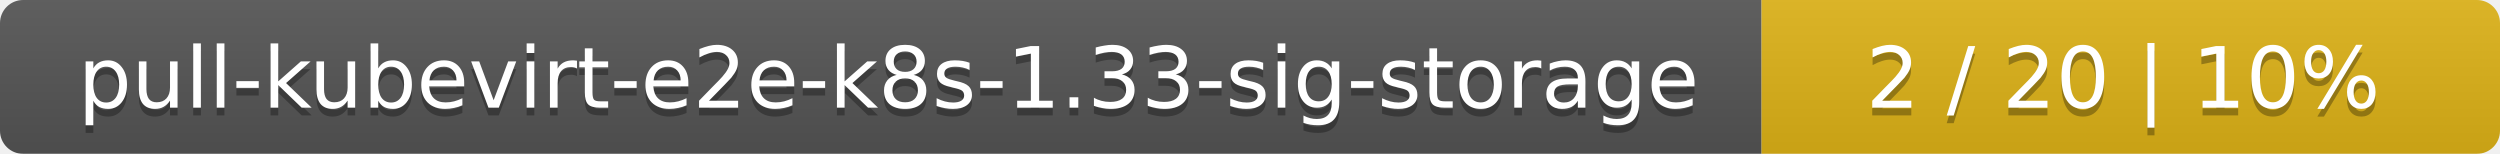
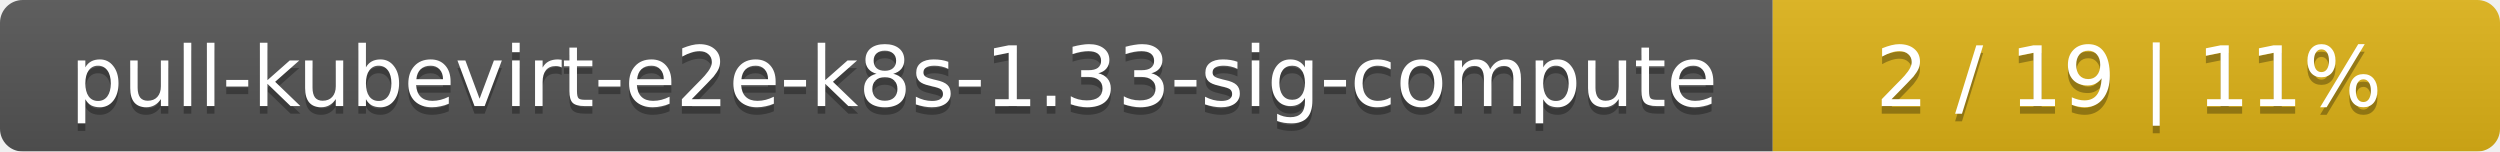
- <svg xmlns="http://www.w3.org/2000/svg" width="325" height="20">
+ <svg xmlns="http://www.w3.org/2000/svg" width="330" height="20">
  <linearGradient id="smooth" x2="0" y2="100%">
    <stop offset="0" stop-color="#bbb" stop-opacity=".1" />
    <stop offset="1" stop-opacity=".1" />
  </linearGradient>
  <mask id="round">
-     <rect width="325" height="20" rx="3" fill="#fff" />
+     <rect width="330" height="20" rx="3" fill="#fff" />
  </mask>
  <g mask="url(#round)">
-     <rect width="229" height="20" fill="#555" />
-     <rect x="229" width="96" height="20" fill="#dfb317" />
-     <rect width="325" height="20" fill="url(#smooth)" />
+     <rect width="234" height="20" fill="#555" />
+     <rect x="234" width="96" height="20" fill="#dfb317" />
+     <rect width="330" height="20" fill="url(#smooth)" />
  </g>
  <g fill="#fff" text-anchor="middle" font-family="DejaVu Sans,Verdana,Geneva,sans-serif" font-size="11">
-     <text x="115.5" y="15" fill="#010101" fill-opacity=".3">pull-kubevirt-e2e-k8s-1.33-sig-storage</text>
-     <text x="115.5" y="14">pull-kubevirt-e2e-k8s-1.33-sig-storage</text>
-     <text x="276" y="15" fill="#010101" fill-opacity=".3">2 / 20    |    10%</text>
-     <text x="276" y="14">2 / 20    |    10%</text>
+     <text x="118" y="15" fill="#010101" fill-opacity=".3">pull-kubevirt-e2e-k8s-1.33-sig-compute</text>
+     <text x="118" y="14">pull-kubevirt-e2e-k8s-1.33-sig-compute</text>
+     <text x="281" y="15" fill="#010101" fill-opacity=".3">2 / 19    |    11%</text>
+     <text x="281" y="14">2 / 19    |    11%</text>
  </g>
</svg>
